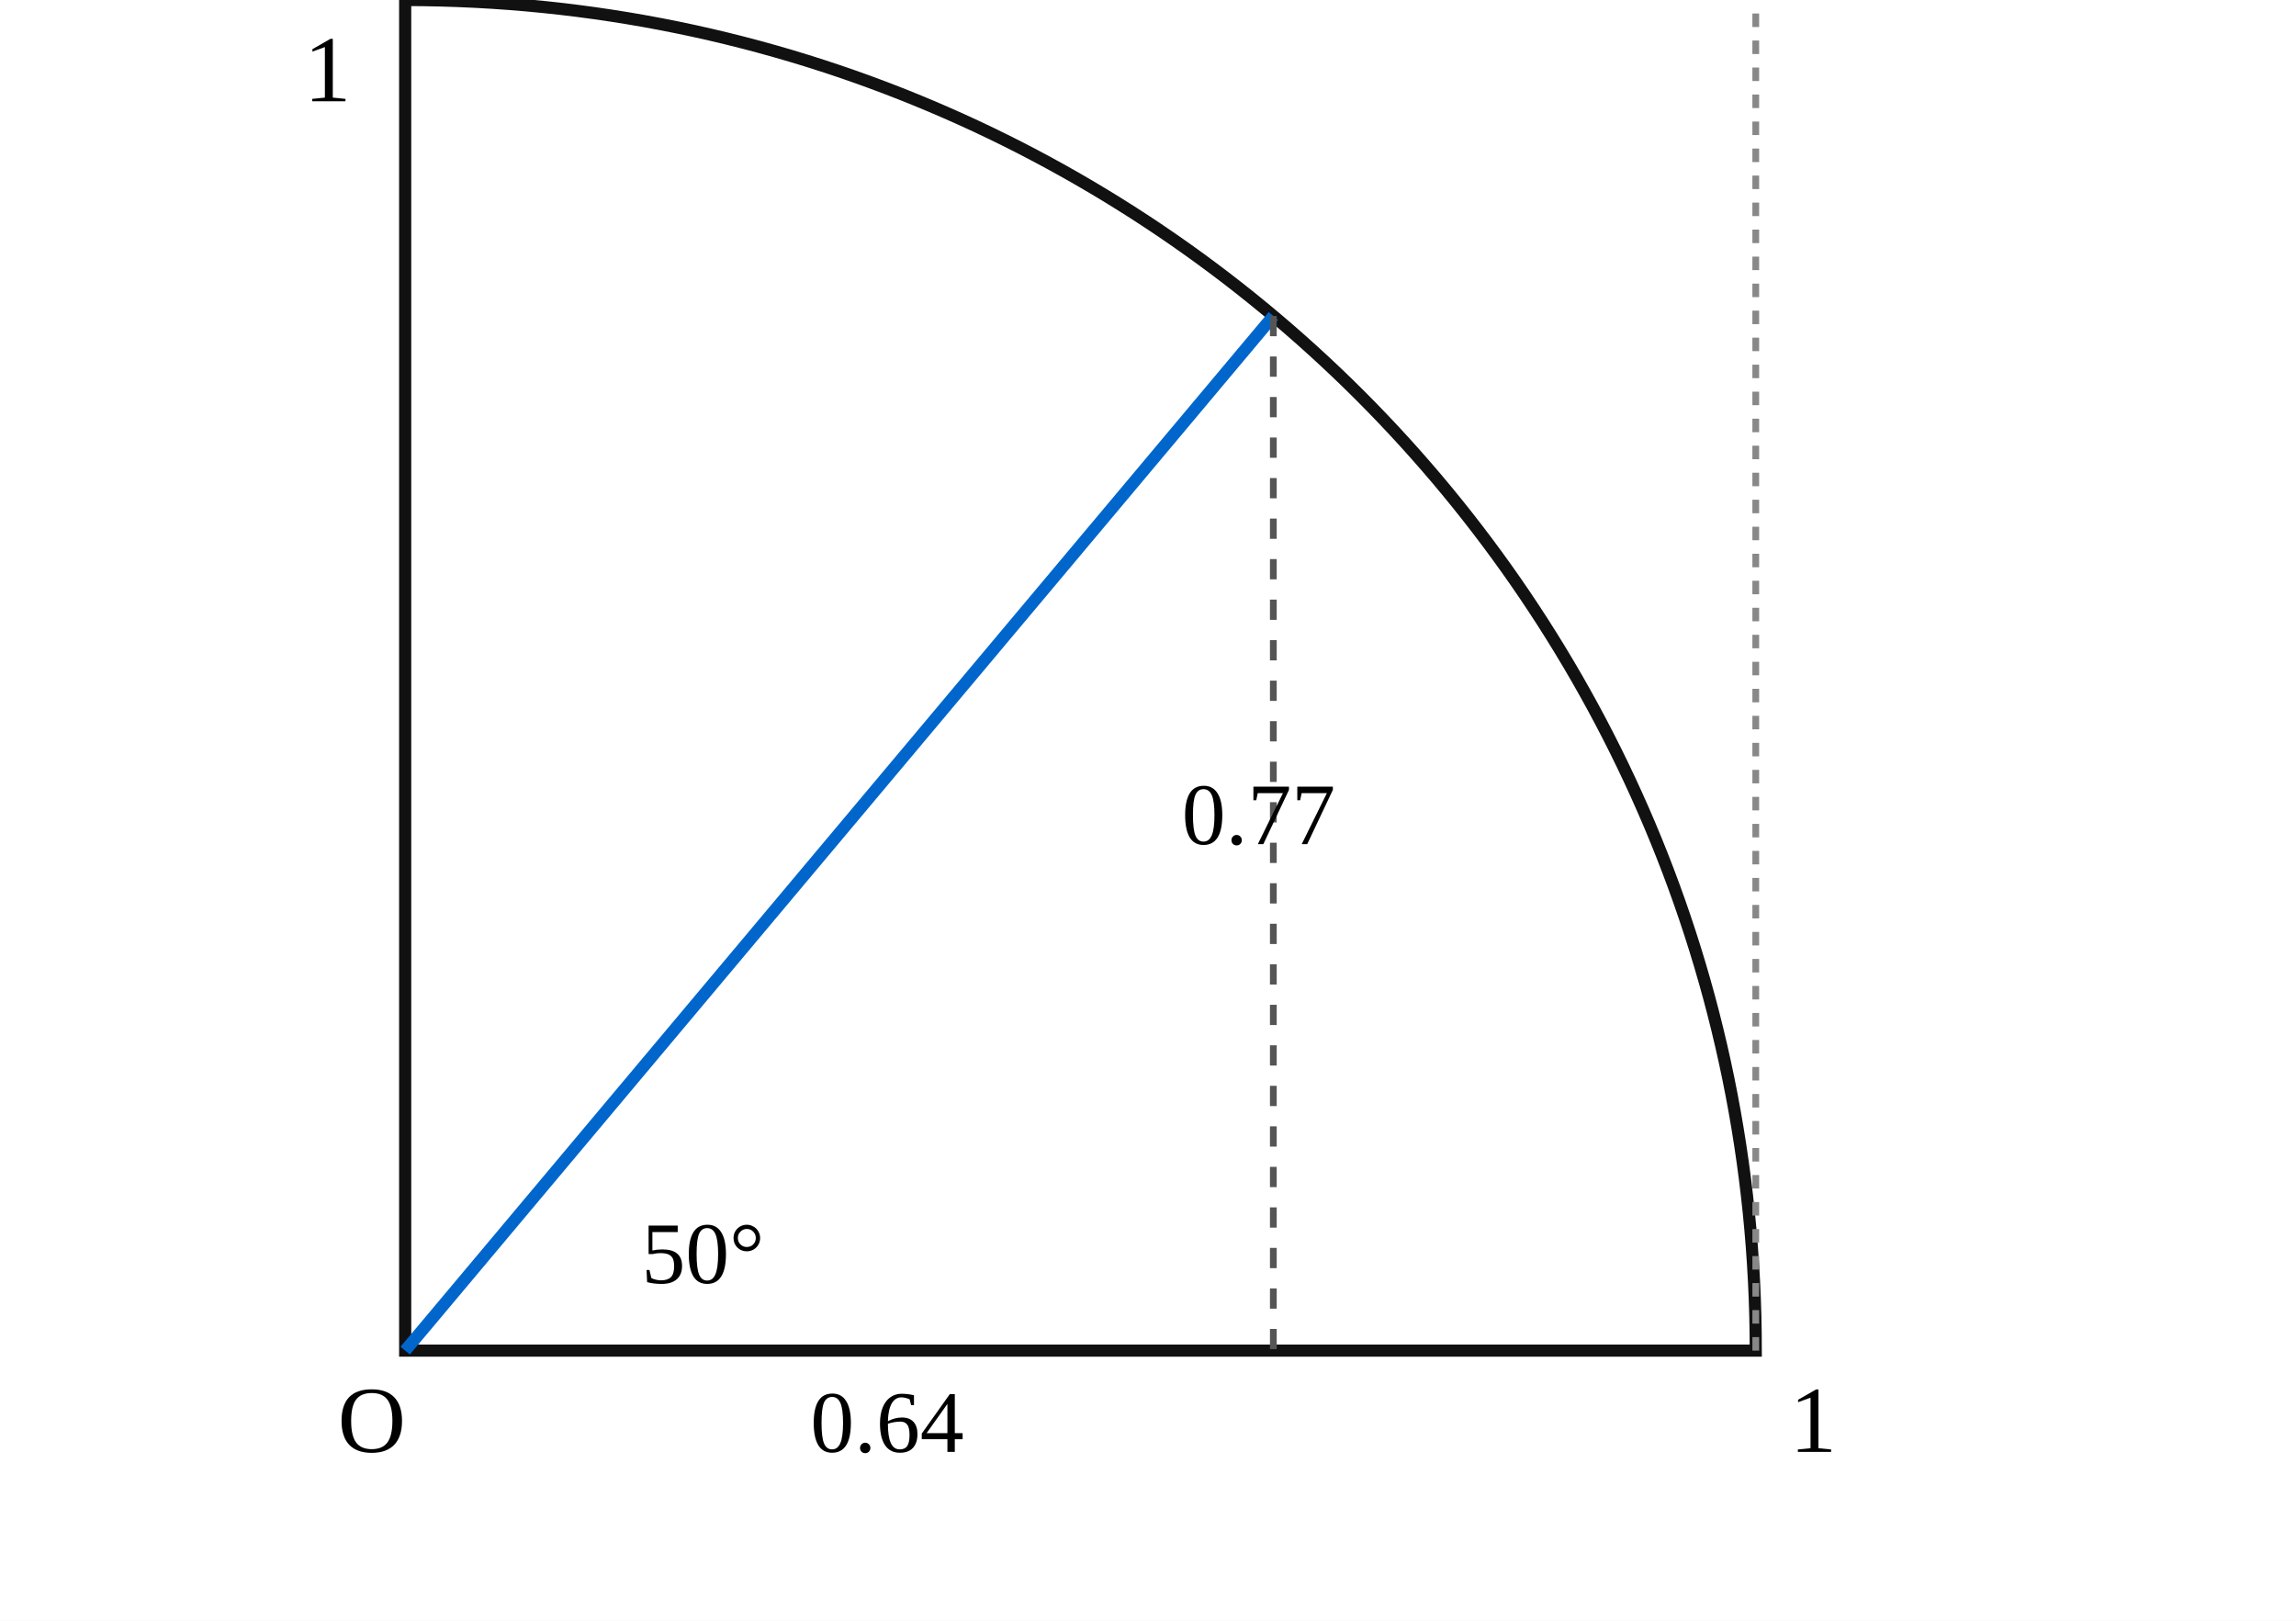
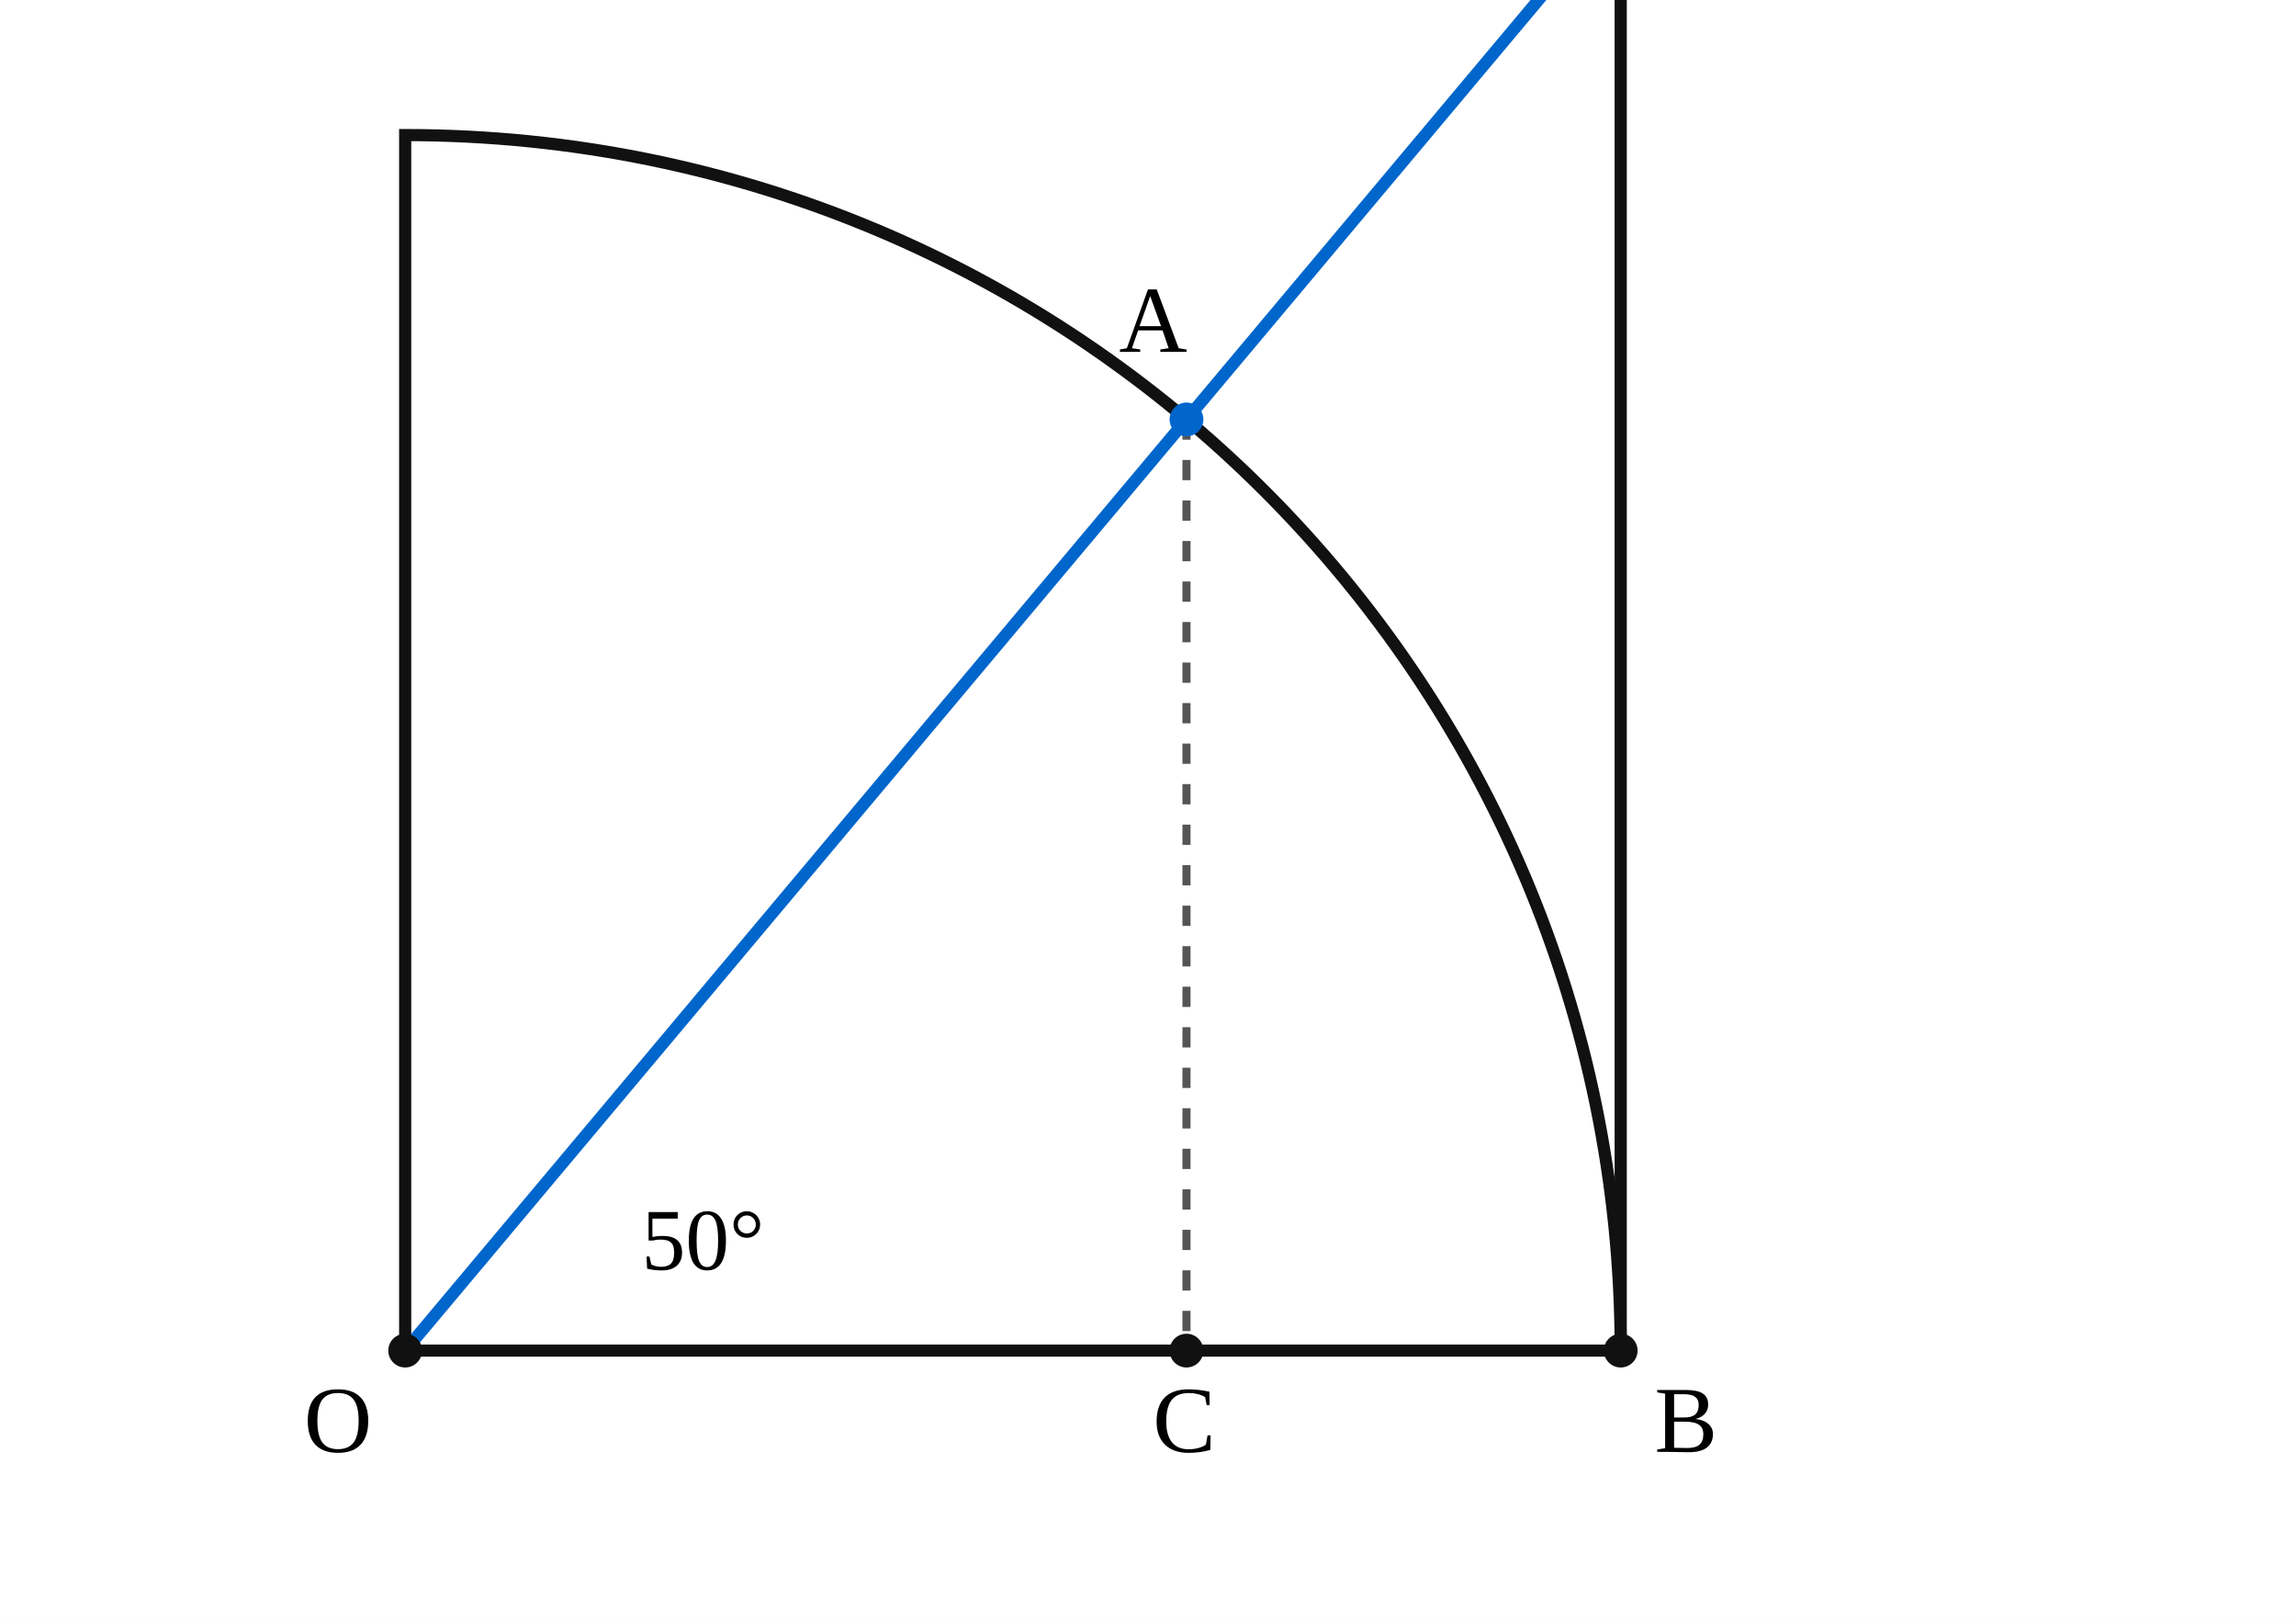
- <svg xmlns="http://www.w3.org/2000/svg" viewBox="0 0 340 240" width="340" height="240" role="img" aria-labelledby="q7.svg-title q7.svg-desc">
+ <svg xmlns="http://www.w3.org/2000/svg" viewBox="0 0 340 240" width="340" height="240" role="img" aria-labelledby="q7-prob-title q7-prob-desc">
  <rect width="340" height="240" fill="#ffffff" />
-   <path d="M 60,200 L 260,200 A 200,200 0 0,0 60,0 Z" fill="none" stroke="#111" stroke-width="1.8" />
-   <line x1="60" y1="200" x2="188.56" y2="46.79" stroke="#0066cc" stroke-width="1.8" />
-   <line x1="188.56" y1="46.79" x2="188.56" y2="200" stroke="#555" stroke-dasharray="3,3" />
-   <line x1="260" y1="200" x2="260" y2="0" stroke="#888" stroke-dasharray="2,2" />
-   <text x="50" y="215" font-size="14">O</text>
-   <text x="265" y="215" font-size="14">1</text>
-   <text x="45" y="15" font-size="14">1</text>
-   <text x="95" y="190" font-size="13">50°</text>
-   <text x="175" y="125" font-size="13">0.77</text>
-   <text x="120" y="215" font-size="13">0.64</text>
+   <path d="M 60.00,200.00 L 240.00,200.00 A 180.00,180.00 0 0,0 60.00,20.00 Z" fill="none" stroke="#111" stroke-width="1.8" />
+   <line x1="60.00" y1="200.00" x2="240.00" y2="-14.52" stroke="#0066cc" stroke-width="1.8" />
+   <line x1="175.70" y1="62.11" x2="175.70" y2="200.00" stroke="#555" stroke-dasharray="3,3" stroke-width="1.2" />
+   <line x1="240.00" y1="200.00" x2="240.00" y2="-14.52" stroke="#111" stroke-width="1.8" />
+   <circle cx="60.00" cy="200.00" r="2.5" fill="#111" />
+   <text x="45.00" y="215.00" font-size="14">O</text>
+   <circle cx="175.70" cy="62.11" r="2.5" fill="#0066cc" />
+   <text x="165.70" y="52.11" font-size="14">A</text>
+   <circle cx="240.00" cy="-14.52" r="2.5" fill="#111" />
+   <text x="248.00" y="-9.52" font-size="14">T</text>
+   <circle cx="240.00" cy="200.00" r="2.5" fill="#111" />
+   <text x="245.00" y="215.00" font-size="14">B</text>
+   <circle cx="175.70" cy="200.00" r="2.5" fill="#111" />
+   <text x="170.70" y="215.00" font-size="14">C</text>
+   <text x="95.00" y="188.00" font-size="13">50°</text>
</svg>
